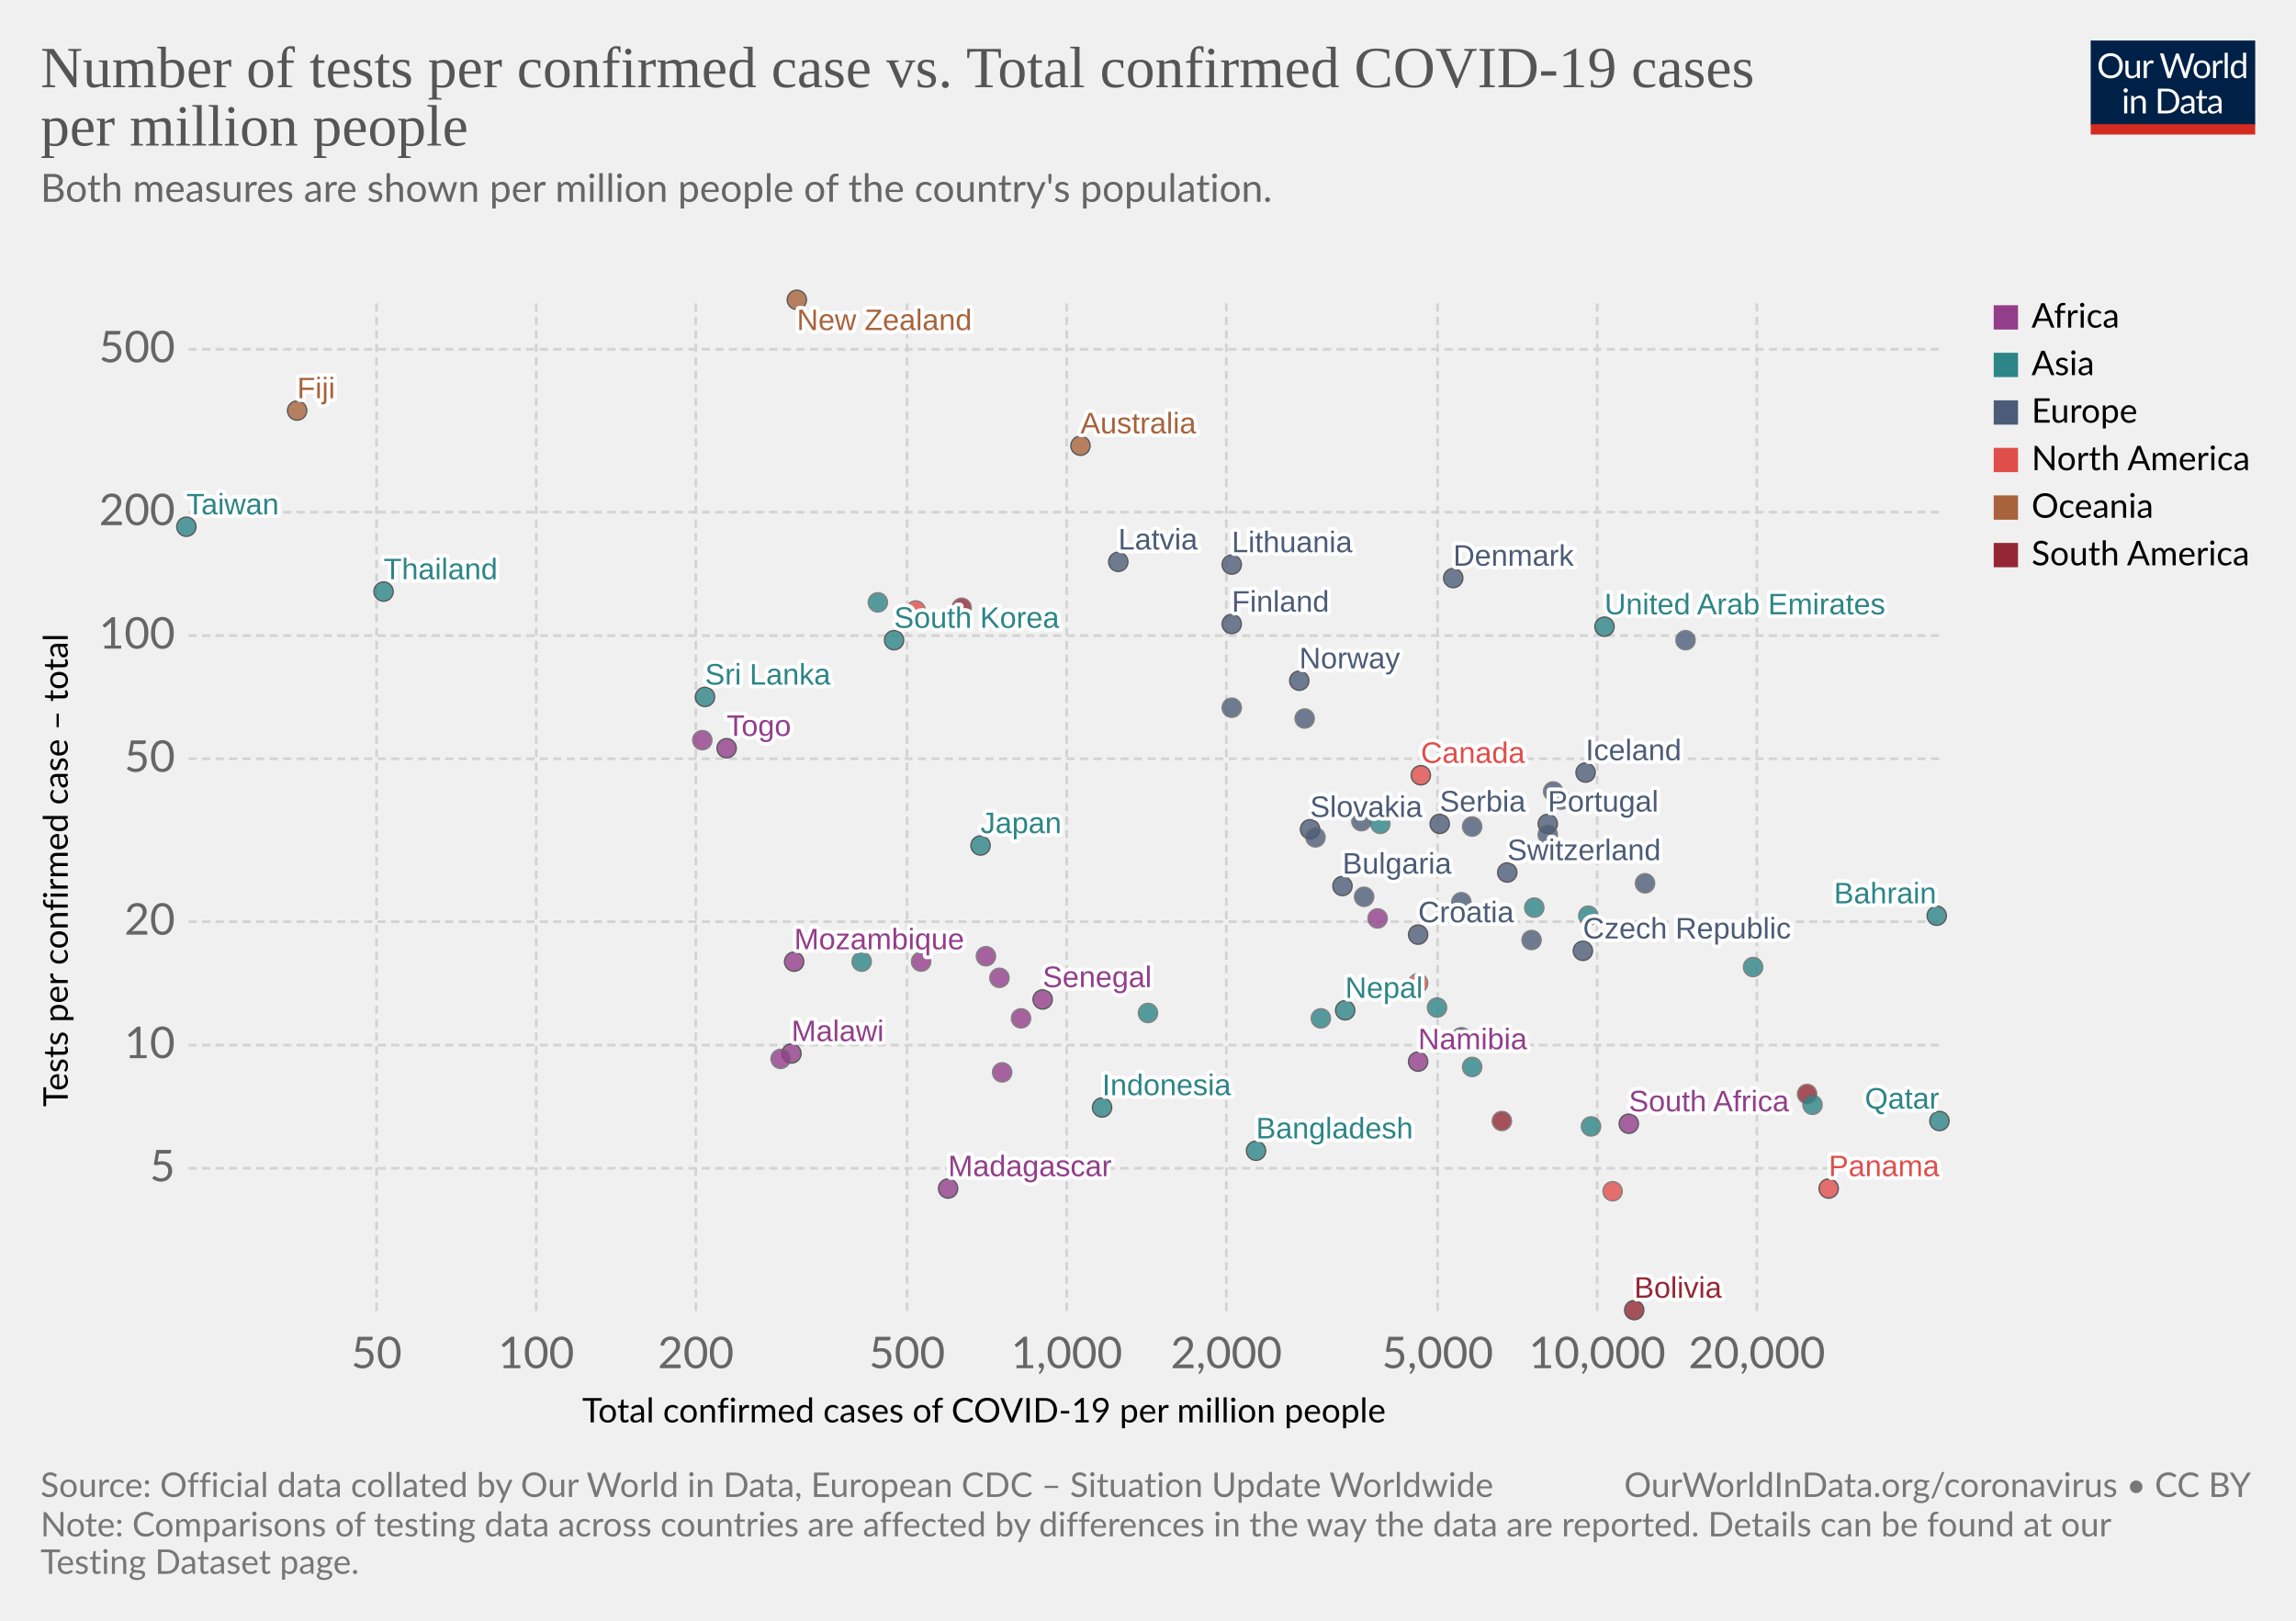
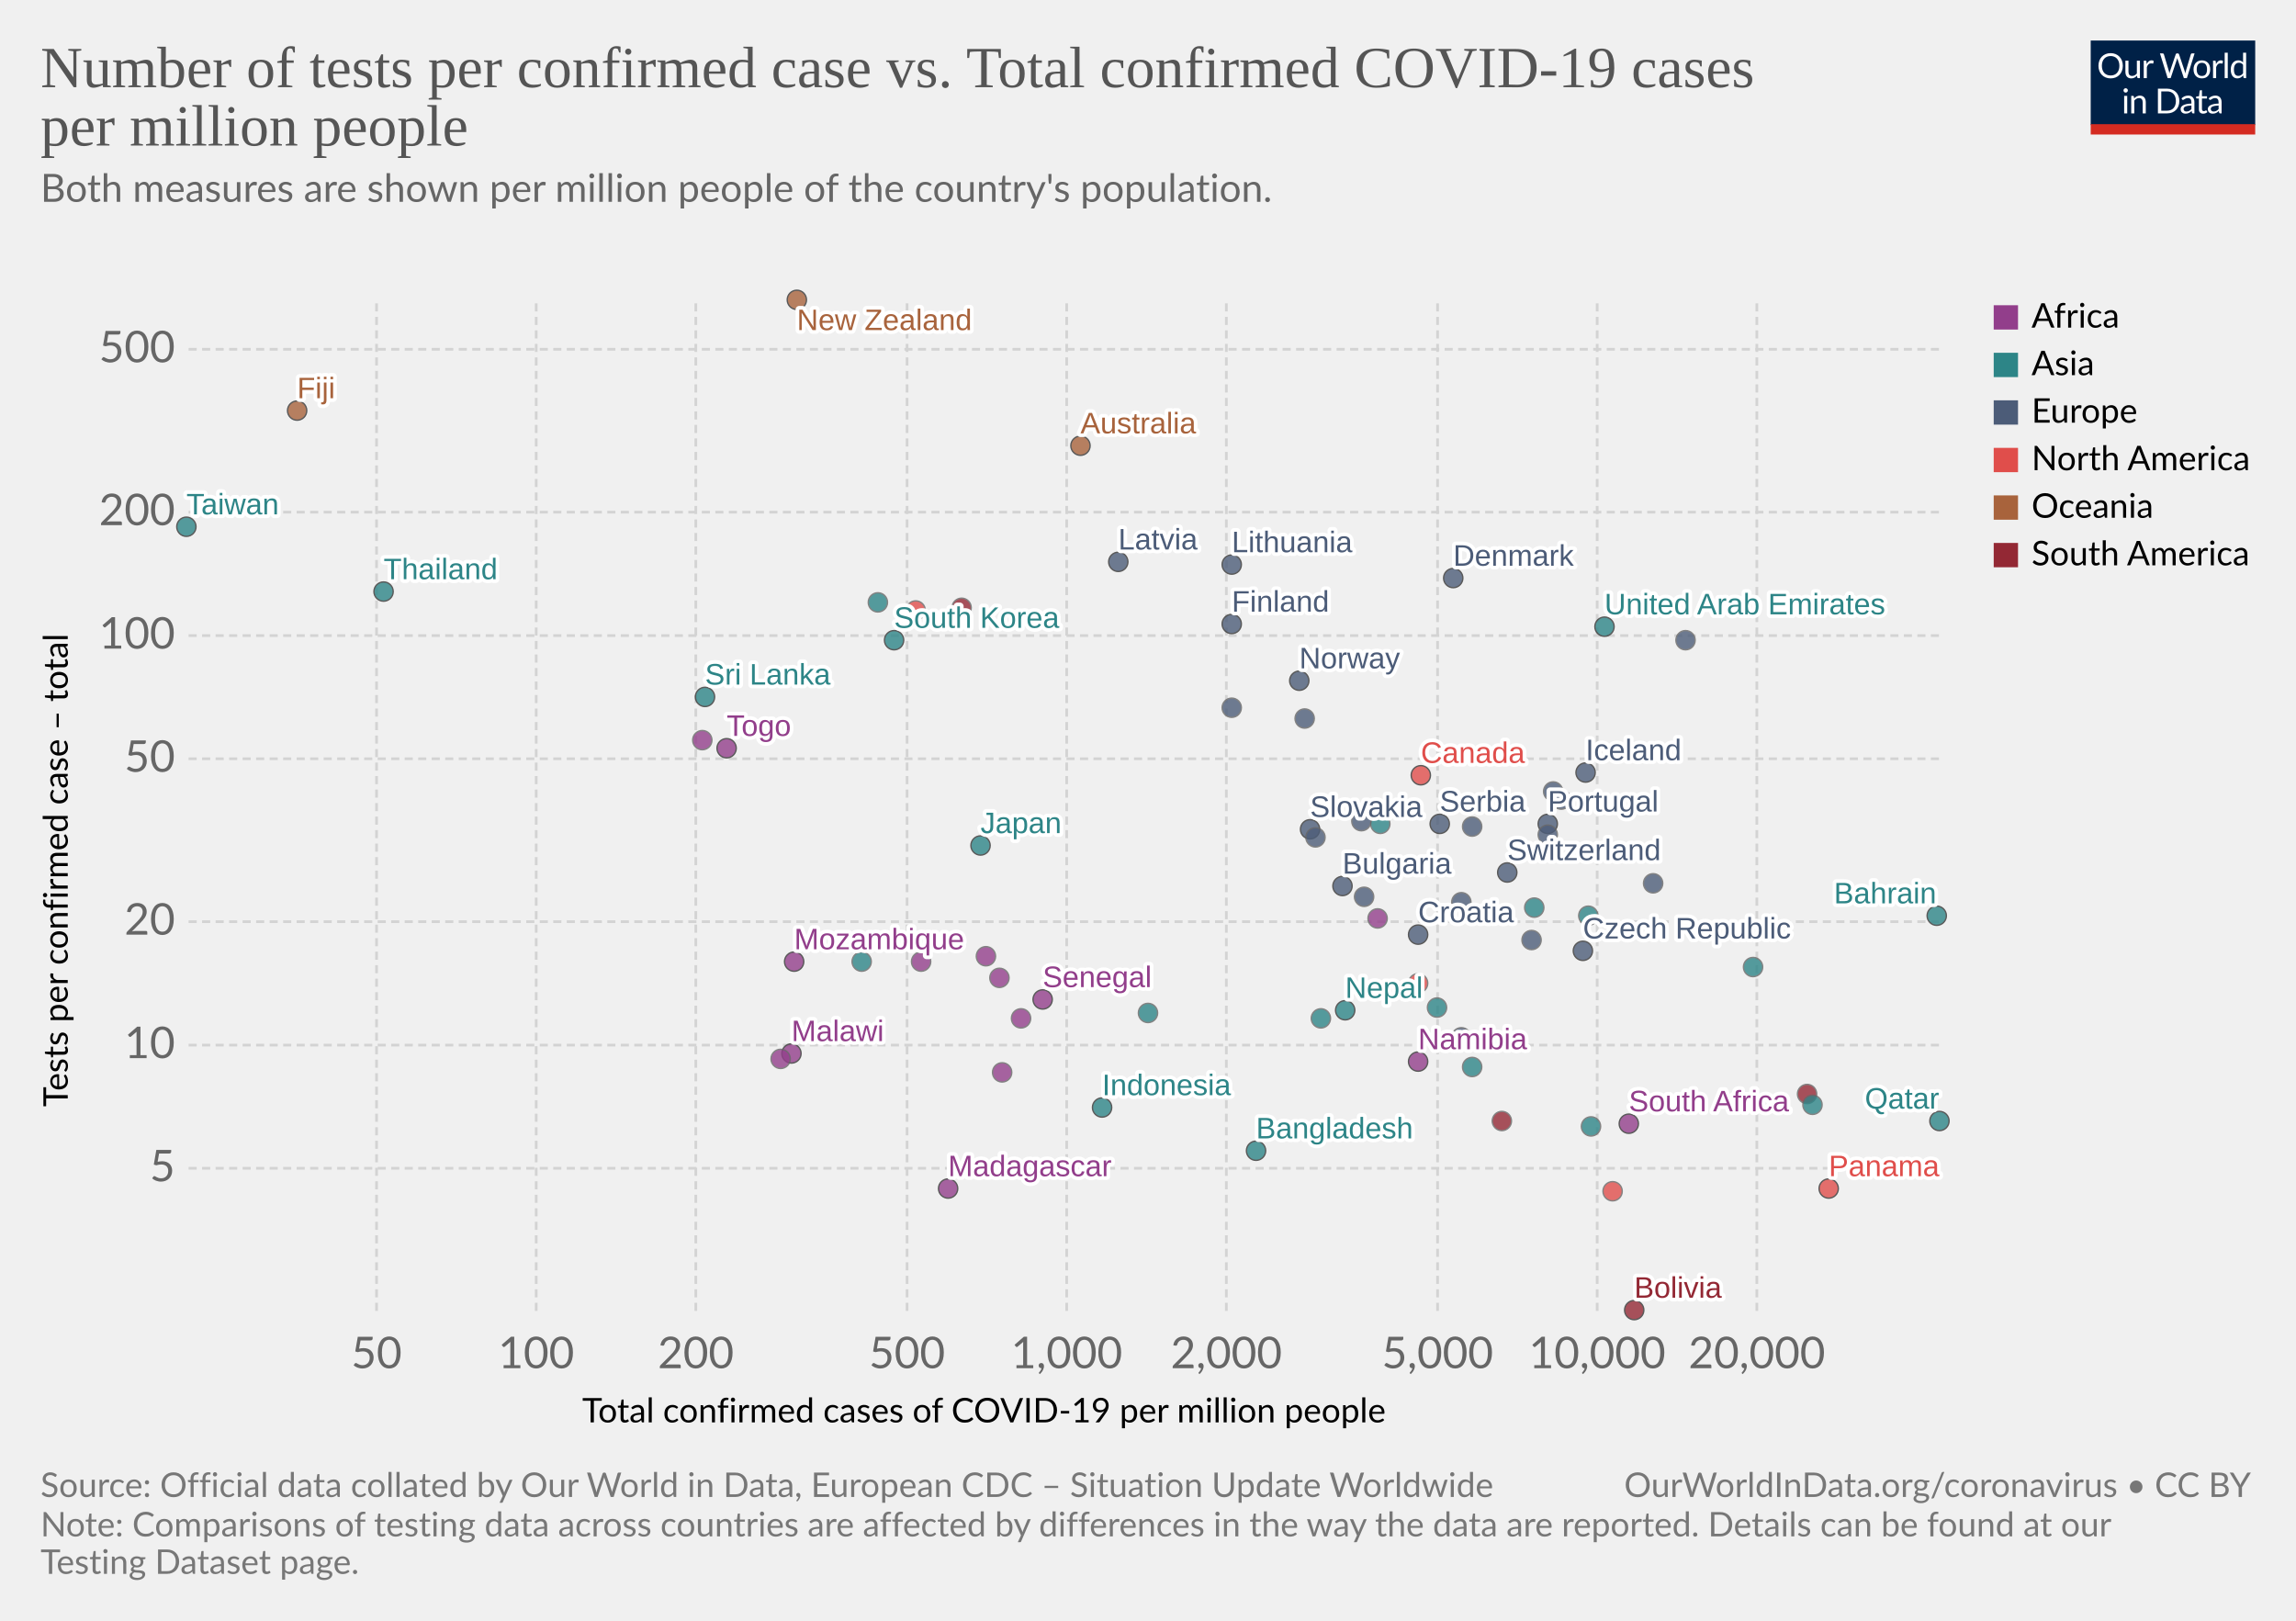
<svg xmlns="http://www.w3.org/2000/svg" version="1.1" style="background-color:#fff;-webkit-font-smoothing:antialiased" width="850" height="600" viewBox="0 0 850 600" font-family="Lato,'Helvetica Neue',Helvetica,Arial,sans-serif" font-size="18" text-rendering="optimizeLegibility">
  <g class="HeaderView">
    <g transform="matrix(.29 0 0 .29 774 15)">
      <svg width="210" height="120" viewBox="0 0 210 120" fill="none">
        <g clip-path="url(#clip0)">
          <path d="M0 0h210v107.89H0V0z" fill="#002147" />
          <path d="M40.98 32.25c0 2.36-.38 4.53-1.12 6.51a14.26 14.26 0 01-8.1 8.4c-1.9.78-4.02 1.17-6.34 1.17a16.6 16.6 0 01-6.33-1.17 14.31 14.31 0 01-8.08-8.4 18.29 18.29 0 01-1.12-6.51c0-2.36.38-4.53 1.12-6.5a14.32 14.32 0 018.07-8.44c1.92-.8 4.03-1.19 6.34-1.19 2.32 0 4.43.4 6.34 1.19 1.92.8 3.56 1.9 4.93 3.34a14.87 14.87 0 013.17 5.1 18.1 18.1 0 011.12 6.5zm-4.38 0c0-1.94-.26-3.68-.8-5.22a10.91 10.91 0 00-2.24-3.89 9.68 9.68 0 00-3.52-2.46 11.95 11.95 0 00-4.62-.86c-1.68 0-3.21.28-4.6.86a9.88 9.88 0 00-3.54 2.46 10.91 10.91 0 00-2.24 3.9c-.53 1.53-.8 3.27-.8 5.2 0 1.94.27 3.68.8 5.22a11.17 11.17 0 002.24 3.9 10.01 10.01 0 003.55 2.44c1.38.56 2.9.83 4.6.83 1.7 0 3.24-.27 4.61-.83a9.8 9.8 0 003.52-2.44 11.17 11.17 0 002.25-3.9c.53-1.54.8-3.28.8-5.21zm26.22-6.54V48H60.5c-.56 0-.9-.27-1.05-.81l-.31-2.4a12.45 12.45 0 01-3.26 2.6c-1.2.64-2.58.96-4.13.96-1.22 0-2.3-.2-3.24-.6a6.52 6.52 0 01-2.33-1.7 7.37 7.37 0 01-1.43-2.67c-.3-1.04-.46-2.2-.46-3.45V25.7h3.91v14.22c0 1.68.38 2.99 1.15 3.91.77.93 1.96 1.39 3.54 1.39 1.16 0 2.24-.27 3.23-.82a10.42 10.42 0 002.8-2.28V25.7h3.91zm8.61 4.47a9.94 9.94 0 012.6-3.56 5.64 5.64 0 013.76-1.3c.47 0 .92.05 1.34.15.44.1.83.27 1.17.49l-.3 2.92c-.09.37-.3.55-.66.55-.2 0-.5-.04-.9-.13a6.21 6.21 0 00-3.24.18c-.54.2-1.03.5-1.47.92-.42.4-.81.9-1.17 1.5-.33.58-.64 1.26-.92 2.02V48H67.7V25.71h2.25c.42 0 .72.08.88.25.16.16.27.44.33.83l.26 3.39zm61.16-13.7L122.75 48h-3.82l-7.99-24.05a21.95 21.95 0 01-.42-1.58 38.36 38.36 0 01-.44 1.58L102.05 48h-3.83L88.4 16.47h3.54c.38 0 .7.1.95.29.26.2.43.43.5.73l6.52 21.9c.1.4.2.83.28 1.28.1.46.2.94.29 1.46l.3-1.46c.12-.47.25-.9.38-1.27l7.41-21.91c.1-.25.26-.48.51-.69.27-.22.58-.33.95-.33h1.23c.38 0 .69.1.92.29.24.2.41.43.53.73l7.4 21.9a28.4 28.4 0 01.68 2.62 29.52 29.52 0 01.52-2.61l6.54-21.91c.07-.27.23-.5.48-.7.27-.21.58-.32.95-.32h3.32zm9.35 8.88c1.63 0 3.1.27 4.4.82a9.43 9.43 0 015.46 5.94c.5 1.4.74 2.98.74 4.73 0 1.76-.25 3.34-.74 4.75a9.43 9.43 0 01-5.46 5.92c-1.3.52-2.77.79-4.4.79-1.64 0-3.12-.27-4.44-.8a9.42 9.42 0 01-3.35-2.3c-.92-1-1.63-2.2-2.13-3.61-.49-1.41-.73-3-.73-4.75s.24-3.33.73-4.73c.5-1.43 1.2-2.64 2.13-3.63a9.4 9.4 0 013.35-2.31c1.32-.55 2.8-.82 4.44-.82zm0 19.89c2.2 0 3.84-.73 4.93-2.2 1.08-1.48 1.63-3.54 1.63-6.18 0-2.66-.55-4.72-1.63-6.2-1.09-1.49-2.73-2.23-4.93-2.23-1.12 0-2.09.2-2.93.57a5.7 5.7 0 00-2.06 1.65 7.5 7.5 0 00-1.24 2.67c-.26 1.04-.4 2.22-.4 3.54 0 2.64.55 4.7 1.64 6.18 1.1 1.47 2.76 2.2 4.99 2.2zm17.97-15.07a9.94 9.94 0 012.6-3.56 5.64 5.64 0 013.76-1.3c.47 0 .91.05 1.34.15.44.1.83.27 1.16.49l-.28 2.92c-.09.37-.31.55-.66.55-.2 0-.5-.04-.9-.13a6.2 6.2 0 00-3.24.18c-.54.2-1.03.5-1.47.92-.43.4-.82.9-1.17 1.5a13.1 13.1 0 00-.92 2.02V48h-3.94V25.71h2.24c.43 0 .72.08.88.25.17.16.28.44.33.83l.27 3.39zm15.04-14.59V48h-3.92V15.6h3.92zm19.55 15.43a6.22 6.22 0 00-2.38-2.05 6.7 6.7 0 00-2.86-.6c-2.07 0-3.66.75-4.77 2.23-1.12 1.48-1.68 3.6-1.68 6.33 0 1.46.13 2.7.38 3.74a7.29 7.29 0 001.1 2.56 4.35 4.35 0 001.78 1.45c.7.3 1.5.46 2.4.46 1.29 0 2.41-.3 3.36-.88a9.6 9.6 0 002.67-2.49V31.02zm3.91-15.43V48h-2.33c-.56 0-.9-.27-1.06-.81l-.35-2.71a12.13 12.13 0 01-3.25 2.77 8.28 8.28 0 01-4.23 1.06 7.31 7.31 0 01-6.14-2.9c-.73-.96-1.3-2.15-1.69-3.57a18.35 18.35 0 01.07-9.48 11.29 11.29 0 011.89-3.7 8.7 8.7 0 017.06-3.34 7.96 7.96 0 016.12 2.62V15.59h3.91zM46.61 70.71V93H42.7V70.71h3.91zm.84-7c0 .39-.08.75-.24 1.09a2.81 2.81 0 01-1.52 1.47 2.67 2.67 0 01-2.16 0 2.9 2.9 0 01-1.45-1.47 2.67 2.67 0 010-2.16c.15-.35.35-.65.6-.9.25-.27.53-.47.85-.62a2.67 2.67 0 012.16 0c.35.15.65.35.9.62.27.25.47.55.62.9.16.34.24.7.24 1.08zm7.97 10.24c.49-.54 1-1.04 1.54-1.48a9.85 9.85 0 013.66-1.84 8.96 8.96 0 015.43.35c.94.4 1.72.97 2.33 1.71a7.36 7.36 0 011.43 2.67c.32 1.04.49 2.19.49 3.45V93h-3.94V78.81c0-1.69-.4-3-1.17-3.92-.76-.93-1.93-1.4-3.5-1.4a6.6 6.6 0 00-3.25.83c-1 .56-1.92 1.31-2.77 2.27V93h-3.94V70.71h2.35c.56 0 .9.28 1.04.82l.3 2.42zm57.7 3.3c0 2.36-.37 4.5-1.11 6.44a14.3 14.3 0 01-3.17 4.98 14.1 14.1 0 01-4.93 3.2c-1.9.76-4.02 1.13-6.33 1.13H85.8V61.47h11.77c2.31 0 4.42.39 6.33 1.15a13.8 13.8 0 018.1 8.18 17.75 17.75 0 011.12 6.45zm-4.37 0c0-1.94-.26-3.67-.8-5.2a10.94 10.94 0 00-2.23-3.87 9.57 9.57 0 00-3.53-2.42 12.23 12.23 0 00-4.61-.83h-7.5v24.62h7.5c1.7 0 3.24-.28 4.61-.84a9.7 9.7 0 003.53-2.4 10.94 10.94 0 002.24-3.87c.53-1.53.8-3.26.8-5.2zm19.8 5.72c-1.8.06-3.34.2-4.62.44-1.26.22-2.3.51-3.1.88-.8.36-1.37.8-1.74 1.3-.35.5-.53 1.05-.53 1.67 0 .58.1 1.1.3 1.52a3 3 0 00.76 1.05c.34.27.73.46 1.17.6.45.11.94.17 1.45.17a7.28 7.28 0 003.5-.81 11.95 11.95 0 002.82-2.2v-4.62zm-12.65-9.11a12.73 12.73 0 013.98-2.66c1.43-.59 3-.88 4.73-.88 1.25 0 2.36.2 3.33.61a6.81 6.81 0 013.94 4.38c.33 1.04.5 2.19.5 3.43V93h-1.74a1.8 1.8 0 01-.88-.18c-.2-.13-.36-.38-.48-.74l-.44-2.12c-.59.55-1.16 1.03-1.72 1.46a9.48 9.48 0 01-3.74 1.7c-.69.15-1.46.23-2.3.23-.87 0-1.69-.12-2.45-.35a5.34 5.34 0 01-3.34-2.93 6.64 6.64 0 01-.49-2.64c0-.88.25-1.72.73-2.53a6.33 6.33 0 012.35-2.17c1.09-.63 2.5-1.15 4.25-1.54 1.75-.41 3.89-.65 6.42-.7v-1.75c0-1.73-.37-3.03-1.12-3.91-.75-.9-1.84-1.34-3.28-1.34-.97 0-1.78.12-2.44.37-.64.23-1.2.5-1.7.81l-1.23.82c-.33.23-.67.35-1 .35-.27 0-.5-.07-.69-.2a2.1 2.1 0 01-.48-.53l-.7-1.25zm27.67 19.5c-1.76 0-3.12-.5-4.07-1.48-.94-.98-1.41-2.4-1.41-4.25V74h-2.68a.9.9 0 01-.6-.2c-.16-.14-.24-.36-.24-.66v-1.56l3.65-.46.9-6.89a.9.9 0 01.29-.52.88.88 0 01.62-.22H142v7.67h6.44V74H142v13.38c0 .94.22 1.63.68 2.09.45.45 1.04.68 1.76.68a3.21 3.21 0 001.85-.53l.55-.35c.16-.12.3-.18.41-.18.2 0 .4.13.55.38l1.15 1.87a7.45 7.45 0 01-2.44 1.5c-.96.35-1.94.52-2.95.52zm19.68-10.4c-1.8.07-3.34.21-4.62.45-1.26.22-2.3.51-3.1.88-.8.36-1.37.8-1.74 1.3-.35.5-.53 1.05-.53 1.67 0 .58.1 1.1.3 1.52.18.42.44.77.76 1.05.34.27.73.46 1.17.6.45.11.94.17 1.45.17a7.3 7.3 0 003.5-.81 12.04 12.04 0 002.82-2.2v-4.62zm-12.65-9.1a12.72 12.72 0 013.99-2.66c1.42-.59 3-.88 4.72-.88 1.25 0 2.36.2 3.33.61a6.81 6.81 0 013.94 4.38c.33 1.04.5 2.19.5 3.43V93h-1.74a1.8 1.8 0 01-.88-.18c-.2-.13-.36-.38-.48-.74l-.44-2.12c-.59.55-1.16 1.03-1.72 1.46a9.48 9.48 0 01-3.74 1.7c-.69.15-1.46.23-2.3.23-.87 0-1.69-.12-2.45-.35a5.33 5.33 0 01-3.34-2.93 6.62 6.62 0 01-.49-2.64c0-.88.25-1.72.73-2.53a6.33 6.33 0 012.35-2.17c1.09-.63 2.5-1.15 4.25-1.54a31.2 31.2 0 016.42-.7v-1.75c0-1.73-.37-3.03-1.12-3.91-.75-.9-1.84-1.34-3.28-1.34-.97 0-1.78.12-2.44.37-.64.23-1.2.5-1.7.81-.46.3-.87.57-1.22.82-.34.23-.68.35-1.02.35-.26 0-.49-.07-.68-.2a1.88 1.88 0 01-.48-.53l-.7-1.25z" fill="#fff" />
          <path fill="#D42B21" d="M0 106.79h210V120H0z" />
        </g>
        <defs>
          <clipPath id="clip0">
            <path fill="#fff" d="M0 0h210v120H0z" />
          </clipPath>
        </defs>
      </svg>
    </g>
    <a href="https://ourworldindata.org/grapher/number-of-tests-per-confirmed-case-vs-total-confirmed-cases-of-covid-19-per-million-people?time=latest" target="_blank" rel="noopener" font-family="&quot;Playfair Display&quot;,Georgia,&quot;Times New Roman&quot;,serif">
      <text font-size="21.6" x="15" y="32.3" fill="#555">
        <tspan x="15" y="32.28">Number of tests per confirmed case vs. Total confirmed COVID-19 cases</tspan>
        <tspan x="15" y="53.88">per million people</tspan>
      </text>
    </a>
    <text font-size="14.4" x="15" y="74.7" fill="#666">
      <tspan x="15" y="74.72">Both measures are shown per million people of the country's population.</tspan>
      <tspan x="15" y="92" />
    </text>
  </g>
  <g class="ScatterPlot">
    <g class="DualAxisView">
      <g class="HorizontalAxis">
        <text font-size="12.6" x="215.5" y="526.6">
          <tspan x="215.53" y="526.58">Total confirmed cases of COVID-19 per million people</tspan>
        </text>
        <text x="139.4" y="506.5" fill="#666" text-anchor="middle" font-size="16.2">50</text>
        <text x="198.5" y="506.5" fill="#666" text-anchor="middle" font-size="16.2">100</text>
        <text x="257.6" y="506.5" fill="#666" text-anchor="middle" font-size="16.2">200</text>
        <text x="335.8" y="506.5" fill="#666" text-anchor="middle" font-size="16.2">500</text>
        <text x="394.9" y="506.5" fill="#666" text-anchor="middle" font-size="16.2">1,000</text>
        <text x="454" y="506.5" fill="#666" text-anchor="middle" font-size="16.2">2,000</text>
        <text x="532.2" y="506.5" fill="#666" text-anchor="middle" font-size="16.2">5,000</text>
        <text x="591.3" y="506.5" fill="#666" text-anchor="middle" font-size="16.2">10,000</text>
        <text x="650.4" y="506.5" fill="#666" text-anchor="middle" font-size="16.2">20,000</text>
      </g>
      <g class="VerticalAxis">
        <text font-size="12.6" x="-409.7" y="25.1" transform="rotate(-90)">
          <tspan x="-409.74" y="25.08">Tests per confirmed case – total</tspan>
        </text>
        <text x="64.82" y="432.5" fill="#666" dominant-baseline="middle" text-anchor="end" font-size="16.2">5</text>
        <text x="64.82" y="386.9" fill="#666" dominant-baseline="middle" text-anchor="end" font-size="16.2">10</text>
        <text x="64.82" y="341.2" fill="#666" dominant-baseline="middle" text-anchor="end" font-size="16.2">20</text>
        <text x="64.82" y="280.9" fill="#666" dominant-baseline="middle" text-anchor="end" font-size="16.2">50</text>
        <text x="64.82" y="235.3" fill="#666" dominant-baseline="middle" text-anchor="end" font-size="16.2">100</text>
        <text x="64.82" y="189.6" fill="#666" dominant-baseline="middle" text-anchor="end" font-size="16.2">200</text>
        <text x="64.82" y="129.3" fill="#666" dominant-baseline="middle" text-anchor="end" font-size="16.2">500</text>
      </g>
      <g class="AxisGridLines horizontalLines" stroke="#d3d3d3" stroke-dasharray="3,2">
        <path d="M69.82 432.5h648.27M69.82 386.9h648.27M69.82 341.2h648.27M69.82 280.9h648.27M69.82 235.3h648.27M69.82 189.6h648.27M69.82 129.3h648.27" />
      </g>
      <g class="AxisGridLines verticalLines" stroke="#d3d3d3" stroke-dasharray="3,2">
        <path d="M139.4 485.3V111.2M198.5 485.3V111.2M257.6 485.3V111.2M335.8 485.3V111.2M394.9 485.3V111.2M454 485.3V111.2M532.2 485.3V111.2M591.3 485.3V111.2M650.4 485.3V111.2" />
      </g>
    </g>
    <g class="PointsWithLabels clickable" clip-path="url(#a)" font-family="Arial, sans-serif">
      <path fill="rgba(255,255,255,0)" d="M69.82 111.2H718.1v374.1H69.82z" />
      <defs>
        <clipPath id="a">
          <path d="M59.82 101.2H728.1v394.1H59.82z" />
        </clipPath>
      </defs>
      <g class="key-South-Korea_0">
        <circle cx="331" cy="237" r="3.57" fill="#2D8587" opacity=".8" stroke="#333" stroke-width=".5" />
      </g>
      <g class="key-Taiwan_0">
        <circle cx="69" cy="195" r="3.57" fill="#2D8587" opacity=".8" stroke="#333" stroke-width=".5" />
      </g>
      <g class="key-Nepal_0">
        <circle cx="498" cy="374" r="3.57" fill="#2D8587" opacity=".8" stroke="#333" stroke-width=".5" />
      </g>
      <g class="key-United-Arab-Emirates_0">
        <circle cx="594" cy="232" r="3.57" fill="#2D8587" opacity=".8" stroke="#333" stroke-width=".5" />
      </g>
      <g class="key-Finland_0">
        <circle cx="456" cy="231" r="3.57" fill="#4C5C78" opacity=".8" stroke="#333" stroke-width=".5" />
      </g>
      <g class="key-Malaysia_0">
        <circle cx="325" cy="223" r="3.57" fill="#2D8587" opacity=".8" stroke="#666" stroke-width=".5" />
      </g>
      <g class="key-Sri-Lanka_0">
        <circle cx="261" cy="258" r="3.57" fill="#2D8587" opacity=".8" stroke="#333" stroke-width=".5" />
      </g>
      <g class="key-Japan_0">
        <circle cx="363" cy="313" r="3.57" fill="#2D8587" opacity=".8" stroke="#333" stroke-width=".5" />
      </g>
      <g class="key-Switzerland_0">
        <circle cx="558" cy="323" r="3.57" fill="#4C5C78" opacity=".8" stroke="#333" stroke-width=".5" />
      </g>
      <g class="key-Austria_0">
        <circle cx="545" cy="306" r="3.57" fill="#4C5C78" opacity=".8" stroke="#666" stroke-width=".5" />
      </g>
      <g class="key-Norway_0">
        <circle cx="481" cy="252" r="3.57" fill="#4C5C78" opacity=".8" stroke="#333" stroke-width=".5" />
      </g>
      <g class="key-Denmark_0">
        <circle cx="538" cy="214" r="3.57" fill="#4C5C78" opacity=".8" stroke="#333" stroke-width=".5" />
      </g>
      <g class="key-Estonia_0">
        <circle cx="483" cy="266" r="3.57" fill="#4C5C78" opacity=".8" stroke="#666" stroke-width=".5" />
      </g>
      <g class="key-Lithuania_0">
        <circle cx="456" cy="209" r="3.57" fill="#4C5C78" opacity=".8" stroke="#333" stroke-width=".5" />
      </g>
      <g class="key-Iceland_0">
        <circle cx="587" cy="286" r="3.57" fill="#4C5C78" opacity=".8" stroke="#333" stroke-width=".5" />
      </g>
      <g class="key-Belgium_0">
-         <circle cx="609" cy="327" r="3.57" fill="#4C5C78" opacity=".8" stroke="#666" stroke-width=".5" />
+         <circle cx="612" cy="327" r="3.57" fill="#4C5C78" opacity=".8" stroke="#666" stroke-width=".5" />
      </g>
      <g class="key-Czech-Republic_0">
        <circle cx="586" cy="352" r="3.57" fill="#4C5C78" opacity=".8" stroke="#333" stroke-width=".5" />
      </g>
      <g class="key-Luxembourg_0">
        <circle cx="624" cy="237" r="3.57" fill="#4C5C78" opacity=".8" stroke="#666" stroke-width=".5" />
      </g>
      <g class="key-Morocco_0">
        <circle cx="510" cy="340" r="3.57" fill="#923E8B" opacity=".8" stroke="#666" stroke-width=".5" />
      </g>
      <g class="key-Latvia_0">
        <circle cx="414" cy="208" r="3.57" fill="#4C5C78" opacity=".8" stroke="#333" stroke-width=".5" />
      </g>
      <g class="key-Senegal_0">
        <circle cx="386" cy="370" r="3.57" fill="#923E8B" opacity=".8" stroke="#333" stroke-width=".5" />
      </g>
      <g class="key-Saudi-Arabia_0">
        <circle cx="588" cy="339" r="3.57" fill="#2D8587" opacity=".8" stroke="#666" stroke-width=".5" />
      </g>
      <g class="key-Portugal_0">
        <circle cx="573" cy="305" r="3.57" fill="#4C5C78" opacity=".8" stroke="#333" stroke-width=".5" />
      </g>
      <g class="key-Croatia_0">
        <circle cx="525" cy="346" r="3.57" fill="#4C5C78" opacity=".8" stroke="#333" stroke-width=".5" />
      </g>
      <g class="key-Thailand_0">
        <circle cx="142" cy="219" r="3.57" fill="#2D8587" opacity=".8" stroke="#333" stroke-width=".5" />
      </g>
      <g class="key-Greece_0">
        <circle cx="456" cy="262" r="3.57" fill="#4C5C78" opacity=".8" stroke="#666" stroke-width=".5" />
      </g>
      <g class="key-Russia_0">
        <circle cx="578" cy="296" r="3.57" fill="#4C5C78" opacity=".8" stroke="#666" stroke-width=".5" />
      </g>
      <g class="key-Bahrain_0">
        <circle cx="717" cy="339" r="3.57" fill="#2D8587" opacity=".8" stroke="#333" stroke-width=".5" />
      </g>
      <g class="key-South-Africa_0">
        <circle cx="603" cy="416" r="3.57" fill="#923E8B" opacity=".8" stroke="#333" stroke-width=".5" />
      </g>
      <g class="key-Hungary_0">
        <circle cx="505" cy="332" r="3.57" fill="#4C5C78" opacity=".8" stroke="#666" stroke-width=".5" />
      </g>
      <g class="key-Togo_0">
        <circle cx="269" cy="277" r="3.57" fill="#923E8B" opacity=".8" stroke="#333" stroke-width=".5" />
      </g>
      <g class="key-Serbia_0">
        <circle cx="533" cy="305" r="3.57" fill="#4C5C78" opacity=".8" stroke="#333" stroke-width=".5" />
      </g>
      <g class="key-Bangladesh_0">
        <circle cx="465" cy="426" r="3.57" fill="#2D8587" opacity=".8" stroke="#333" stroke-width=".5" />
      </g>
      <g class="key-New-Zealand_0">
        <circle cx="295" cy="111" r="3.57" fill="#A8633C" opacity=".8" stroke="#333" stroke-width=".5" />
      </g>
      <g class="key-Panama_0">
        <circle cx="677" cy="440" r="3.57" fill="#E04E4B" opacity=".8" stroke="#333" stroke-width=".5" />
      </g>
      <g class="key-Paraguay_0">
        <circle cx="556" cy="415" r="3.57" fill="#932834" opacity=".8" stroke="#666" stroke-width=".5" />
      </g>
      <g class="key-Pakistan_0">
        <circle cx="425" cy="375" r="3.57" fill="#2D8587" opacity=".8" stroke="#666" stroke-width=".5" />
      </g>
      <g class="key-Qatar_0">
        <circle cx="718" cy="415" r="3.57" fill="#2D8587" opacity=".8" stroke="#333" stroke-width=".5" />
      </g>
      <g class="key-Slovenia_0">
        <circle cx="504" cy="304" r="3.57" fill="#4C5C78" opacity=".8" stroke="#666" stroke-width=".5" />
      </g>
      <g class="key-Romania_0">
        <circle cx="567" cy="348" r="3.57" fill="#4C5C78" opacity=".8" stroke="#666" stroke-width=".5" />
      </g>
      <g class="key-India_0">
        <circle cx="532" cy="373" r="3.57" fill="#2D8587" opacity=".8" stroke="#666" stroke-width=".5" />
      </g>
      <g class="key-Bolivia_0">
        <circle cx="605" cy="485" r="3.57" fill="#932834" opacity=".8" stroke="#333" stroke-width=".5" />
      </g>
      <g class="key-Slovakia_0">
        <circle cx="485" cy="307" r="3.57" fill="#4C5C78" opacity=".8" stroke="#333" stroke-width=".5" />
      </g>
      <g class="key-Ethiopia_0">
        <circle cx="365" cy="354" r="3.57" fill="#923E8B" opacity=".8" stroke="#666" stroke-width=".5" />
      </g>
      <g class="key-Kazakhstan_0">
        <circle cx="568" cy="336" r="3.57" fill="#2D8587" opacity=".8" stroke="#666" stroke-width=".5" />
      </g>
      <g class="key-Maldives_0">
        <circle cx="649" cy="358" r="3.57" fill="#2D8587" opacity=".8" stroke="#666" stroke-width=".5" />
      </g>
      <g class="key-Indonesia_0">
        <circle cx="408" cy="410" r="3.57" fill="#2D8587" opacity=".8" stroke="#333" stroke-width=".5" />
      </g>
      <g class="key-Kenya_0">
        <circle cx="370" cy="362" r="3.57" fill="#923E8B" opacity=".8" stroke="#666" stroke-width=".5" />
      </g>
      <g class="key-Dominican-Republic_0">
        <circle cx="597" cy="441" r="3.57" fill="#E04E4B" opacity=".8" stroke="#666" stroke-width=".5" />
      </g>
      <g class="key-Ireland_0">
        <circle cx="573" cy="309" r="3.57" fill="#4C5C78" opacity=".8" stroke="#666" stroke-width=".5" />
      </g>
      <g class="key-Canada_0">
        <circle cx="526" cy="287" r="3.57" fill="#E04E4B" opacity=".8" stroke="#333" stroke-width=".5" />
      </g>
      <g class="key-Zambia_0">
        <circle cx="378" cy="377" r="3.57" fill="#923E8B" opacity=".8" stroke="#666" stroke-width=".5" />
      </g>
      <g class="key-Fiji_0">
        <circle cx="110" cy="152" r="3.57" fill="#A8633C" opacity=".8" stroke="#333" stroke-width=".5" />
      </g>
      <g class="key-Australia_0">
        <circle cx="400" cy="165" r="3.57" fill="#A8633C" opacity=".8" stroke="#333" stroke-width=".5" />
      </g>
      <g class="key-Cuba_0">
        <circle cx="339" cy="226" r="3.57" fill="#E04E4B" opacity=".8" stroke="#666" stroke-width=".5" />
      </g>
      <g class="key-Chile_0">
        <circle cx="669" cy="405" r="3.57" fill="#932834" opacity=".8" stroke="#666" stroke-width=".5" />
      </g>
      <g class="key-Turkey_0">
        <circle cx="511" cy="305" r="3.57" fill="#2D8587" opacity=".8" stroke="#666" stroke-width=".5" />
      </g>
      <g class="key-Uruguay_0">
        <circle cx="356" cy="225" r="3.57" fill="#932834" opacity=".8" stroke="#666" stroke-width=".5" />
      </g>
      <g class="key-Mozambique_0">
        <circle cx="294" cy="356" r="3.57" fill="#923E8B" opacity=".8" stroke="#333" stroke-width=".5" />
      </g>
      <g class="key-Namibia_0">
        <circle cx="525" cy="393" r="3.57" fill="#923E8B" opacity=".8" stroke="#333" stroke-width=".5" />
      </g>
      <g class="key-United-Kingdom_0">
        <circle cx="575" cy="293" r="3.57" fill="#4C5C78" opacity=".8" stroke="#666" stroke-width=".5" />
      </g>
      <g class="key-Uganda_0">
        <circle cx="260" cy="274" r="3.57" fill="#923E8B" opacity=".8" stroke="#666" stroke-width=".5" />
      </g>
      <g class="key-Malawi_0">
        <circle cx="293" cy="390" r="3.57" fill="#923E8B" opacity=".8" stroke="#333" stroke-width=".5" />
      </g>
      <g class="key-Philippines_0">
        <circle cx="489" cy="377" r="3.57" fill="#2D8587" opacity=".8" stroke="#666" stroke-width=".5" />
      </g>
      <g class="key-Myanmar_0">
        <circle cx="319" cy="356" r="3.57" fill="#2D8587" opacity=".8" stroke="#666" stroke-width=".5" />
      </g>
      <g class="key-Iran_0">
        <circle cx="545" cy="395" r="3.57" fill="#2D8587" opacity=".8" stroke="#666" stroke-width=".5" />
      </g>
      <g class="key-Iraq_0">
        <circle cx="589" cy="417" r="3.57" fill="#2D8587" opacity=".8" stroke="#666" stroke-width=".5" />
      </g>
      <g class="key-Nigeria_0">
        <circle cx="289" cy="392" r="3.57" fill="#923E8B" opacity=".8" stroke="#666" stroke-width=".5" />
      </g>
      <g class="key-Ukraine_0">
        <circle cx="541" cy="384" r="3.57" fill="#4C5C78" opacity=".8" stroke="#666" stroke-width=".5" />
      </g>
      <g class="key-El-Salvador_0">
        <circle cx="525" cy="364" r="3.57" fill="#E04E4B" opacity=".8" stroke="#666" stroke-width=".5" />
      </g>
      <g class="key-Bulgaria_0">
        <circle cx="497" cy="328" r="3.57" fill="#4C5C78" opacity=".8" stroke="#333" stroke-width=".5" />
      </g>
      <g class="key-Cote-d__0027Ivoire_0">
        <circle cx="371" cy="397" r="3.57" fill="#923E8B" opacity=".8" stroke="#666" stroke-width=".5" />
      </g>
      <g class="key-Italy_0">
        <circle cx="541" cy="334" r="3.57" fill="#4C5C78" opacity=".8" stroke="#666" stroke-width=".5" />
      </g>
      <g class="key-Madagascar_0">
        <circle cx="351" cy="440" r="3.57" fill="#923E8B" opacity=".8" stroke="#333" stroke-width=".5" />
      </g>
      <g class="key-Poland_0">
        <circle cx="487" cy="310" r="3.57" fill="#4C5C78" opacity=".8" stroke="#666" stroke-width=".5" />
      </g>
      <g class="key-Zimbabwe_0">
        <circle cx="341" cy="356" r="3.57" fill="#923E8B" opacity=".8" stroke="#666" stroke-width=".5" />
      </g>
      <g class="key-Kuwait_0">
        <circle cx="671" cy="409" r="3.57" fill="#2D8587" opacity=".8" stroke="#666" stroke-width=".5" />
      </g>
      <g class="backgroundLabels" fill="#333" font-size="11" font-weight="400">
        <text x="331" y="232.43" fill="#fff" stroke="#fff" stroke-linecap="round" stroke-linejoin="round" stroke-width=".25em">South Korea</text>
        <text x="331" y="232.43" fill="#2D8587">South Korea</text>
        <text x="69" y="190.43" fill="#fff" stroke="#fff" stroke-linecap="round" stroke-linejoin="round" stroke-width=".25em">Taiwan</text>
        <text x="69" y="190.43" fill="#2D8587">Taiwan</text>
        <text x="498" y="369.43" fill="#fff" stroke="#fff" stroke-linecap="round" stroke-linejoin="round" stroke-width=".25em">Nepal</text>
        <text x="498" y="369.43" fill="#2D8587">Nepal</text>
        <text x="594" y="227.43" fill="#fff" stroke="#fff" stroke-linecap="round" stroke-linejoin="round" stroke-width=".25em">United Arab Emirates</text>
        <text x="594" y="227.43" fill="#2D8587">United Arab Emirates</text>
        <text x="456" y="226.43" fill="#fff" stroke="#fff" stroke-linecap="round" stroke-linejoin="round" stroke-width=".25em">Finland</text>
        <text x="456" y="226.43" fill="#4C5C78">Finland</text>
        <text x="261" y="253.43" fill="#fff" stroke="#fff" stroke-linecap="round" stroke-linejoin="round" stroke-width=".25em">Sri Lanka</text>
        <text x="261" y="253.43" fill="#2D8587">Sri Lanka</text>
        <text x="363" y="308.43" fill="#fff" stroke="#fff" stroke-linecap="round" stroke-linejoin="round" stroke-width=".25em">Japan</text>
        <text x="363" y="308.43" fill="#2D8587">Japan</text>
        <text x="558" y="318.43" fill="#fff" stroke="#fff" stroke-linecap="round" stroke-linejoin="round" stroke-width=".25em">Switzerland</text>
        <text x="558" y="318.43" fill="#4C5C78">Switzerland</text>
        <text x="481" y="247.43" fill="#fff" stroke="#fff" stroke-linecap="round" stroke-linejoin="round" stroke-width=".25em">Norway</text>
        <text x="481" y="247.43" fill="#4C5C78">Norway</text>
        <text x="538" y="209.43" fill="#fff" stroke="#fff" stroke-linecap="round" stroke-linejoin="round" stroke-width=".25em">Denmark</text>
        <text x="538" y="209.43" fill="#4C5C78">Denmark</text>
        <text x="456" y="204.43" fill="#fff" stroke="#fff" stroke-linecap="round" stroke-linejoin="round" stroke-width=".25em">Lithuania</text>
        <text x="456" y="204.43" fill="#4C5C78">Lithuania</text>
        <text x="587" y="281.43" fill="#fff" stroke="#fff" stroke-linecap="round" stroke-linejoin="round" stroke-width=".25em">Iceland</text>
        <text x="587" y="281.43" fill="#4C5C78">Iceland</text>
        <text x="586" y="347.43" fill="#fff" stroke="#fff" stroke-linecap="round" stroke-linejoin="round" stroke-width=".25em">Czech Republic</text>
        <text x="586" y="347.43" fill="#4C5C78">Czech Republic</text>
        <text x="414" y="203.43" fill="#fff" stroke="#fff" stroke-linecap="round" stroke-linejoin="round" stroke-width=".25em">Latvia</text>
        <text x="414" y="203.43" fill="#4C5C78">Latvia</text>
        <text x="386" y="365.43" fill="#fff" stroke="#fff" stroke-linecap="round" stroke-linejoin="round" stroke-width=".25em">Senegal</text>
        <text x="386" y="365.43" fill="#923E8B">Senegal</text>
        <text x="573" y="300.43" fill="#fff" stroke="#fff" stroke-linecap="round" stroke-linejoin="round" stroke-width=".25em">Portugal</text>
        <text x="573" y="300.43" fill="#4C5C78">Portugal</text>
        <text x="525" y="341.43" fill="#fff" stroke="#fff" stroke-linecap="round" stroke-linejoin="round" stroke-width=".25em">Croatia</text>
        <text x="525" y="341.43" fill="#4C5C78">Croatia</text>
        <text x="142" y="214.43" fill="#fff" stroke="#fff" stroke-linecap="round" stroke-linejoin="round" stroke-width=".25em">Thailand</text>
        <text x="142" y="214.43" fill="#2D8587">Thailand</text>
        <text x="678.94" y="334.43" fill="#fff" stroke="#fff" stroke-linecap="round" stroke-linejoin="round" stroke-width=".25em">Bahrain</text>
        <text x="678.94" y="334.43" fill="#2D8587">Bahrain</text>
        <text x="603" y="411.43" fill="#fff" stroke="#fff" stroke-linecap="round" stroke-linejoin="round" stroke-width=".25em">South Africa</text>
        <text x="603" y="411.43" fill="#923E8B">South Africa</text>
        <text x="269" y="272.43" fill="#fff" stroke="#fff" stroke-linecap="round" stroke-linejoin="round" stroke-width=".25em">Togo</text>
        <text x="269" y="272.43" fill="#923E8B">Togo</text>
        <text x="533" y="300.43" fill="#fff" stroke="#fff" stroke-linecap="round" stroke-linejoin="round" stroke-width=".25em">Serbia</text>
        <text x="533" y="300.43" fill="#4C5C78">Serbia</text>
        <text x="465" y="421.43" fill="#fff" stroke="#fff" stroke-linecap="round" stroke-linejoin="round" stroke-width=".25em">Bangladesh</text>
        <text x="465" y="421.43" fill="#2D8587">Bangladesh</text>
        <text x="295" y="122.2" fill="#fff" stroke="#fff" stroke-linecap="round" stroke-linejoin="round" stroke-width=".25em">New Zealand</text>
        <text x="295" y="122.2" fill="#A8633C">New Zealand</text>
        <text x="677" y="435.43" fill="#fff" stroke="#fff" stroke-linecap="round" stroke-linejoin="round" stroke-width=".25em">Panama</text>
        <text x="677" y="435.43" fill="#E04E4B">Panama</text>
        <text x="690.39" y="410.43" fill="#fff" stroke="#fff" stroke-linecap="round" stroke-linejoin="round" stroke-width=".25em">Qatar</text>
        <text x="690.39" y="410.43" fill="#2D8587">Qatar</text>
        <text x="605" y="480.43" fill="#fff" stroke="#fff" stroke-linecap="round" stroke-linejoin="round" stroke-width=".25em">Bolivia</text>
        <text x="605" y="480.43" fill="#932834">Bolivia</text>
        <text x="485" y="302.43" fill="#fff" stroke="#fff" stroke-linecap="round" stroke-linejoin="round" stroke-width=".25em">Slovakia</text>
        <text x="485" y="302.43" fill="#4C5C78">Slovakia</text>
        <text x="408" y="405.43" fill="#fff" stroke="#fff" stroke-linecap="round" stroke-linejoin="round" stroke-width=".25em">Indonesia</text>
        <text x="408" y="405.43" fill="#2D8587">Indonesia</text>
        <text x="526" y="282.43" fill="#fff" stroke="#fff" stroke-linecap="round" stroke-linejoin="round" stroke-width=".25em">Canada</text>
        <text x="526" y="282.43" fill="#E04E4B">Canada</text>
        <text x="110" y="147.43" fill="#fff" stroke="#fff" stroke-linecap="round" stroke-linejoin="round" stroke-width=".25em">Fiji</text>
        <text x="110" y="147.43" fill="#A8633C">Fiji</text>
        <text x="400" y="160.43" fill="#fff" stroke="#fff" stroke-linecap="round" stroke-linejoin="round" stroke-width=".25em">Australia</text>
        <text x="400" y="160.43" fill="#A8633C">Australia</text>
        <text x="294" y="351.43" fill="#fff" stroke="#fff" stroke-linecap="round" stroke-linejoin="round" stroke-width=".25em">Mozambique</text>
        <text x="294" y="351.43" fill="#923E8B">Mozambique</text>
        <text x="525" y="388.43" fill="#fff" stroke="#fff" stroke-linecap="round" stroke-linejoin="round" stroke-width=".25em">Namibia</text>
        <text x="525" y="388.43" fill="#923E8B">Namibia</text>
        <text x="293" y="385.43" fill="#fff" stroke="#fff" stroke-linecap="round" stroke-linejoin="round" stroke-width=".25em">Malawi</text>
        <text x="293" y="385.43" fill="#923E8B">Malawi</text>
        <text x="497" y="323.43" fill="#fff" stroke="#fff" stroke-linecap="round" stroke-linejoin="round" stroke-width=".25em">Bulgaria</text>
        <text x="497" y="323.43" fill="#4C5C78">Bulgaria</text>
        <text x="351" y="435.43" fill="#fff" stroke="#fff" stroke-linecap="round" stroke-linejoin="round" stroke-width=".25em">Madagascar</text>
        <text x="351" y="435.43" fill="#923E8B">Madagascar</text>
      </g>
    </g>
    <g class="ScatterColorLegend clickable" cursor="pointer">
      <g class="legendMark">
        <path fill="#923E8B" d="M738.09 113h9v9h-9z" />
        <text font-size="12.6" x="752.1" y="121.3">
          <tspan x="752.09" y="121.28">Africa</tspan>
        </text>
      </g>
      <g class="legendMark">
        <path fill="#2D8587" d="M738.09 130.6h9v9h-9z" />
        <text font-size="12.6" x="752.1" y="138.9">
          <tspan x="752.09" y="138.88">Asia</tspan>
        </text>
      </g>
      <g class="legendMark">
        <path fill="#4C5C78" d="M738.09 148.2h9v9h-9z" />
        <text font-size="12.6" x="752.1" y="156.5">
          <tspan x="752.09" y="156.48">Europe</tspan>
        </text>
      </g>
      <g class="legendMark">
        <path fill="#E04E4B" d="M738.09 165.8h9v9h-9z" />
        <text font-size="12.6" x="752.1" y="174.1">
          <tspan x="752.09" y="174.08">North America</tspan>
        </text>
      </g>
      <g class="legendMark">
        <path fill="#A8633C" d="M738.09 183.4h9v9h-9z" />
        <text font-size="12.6" x="752.1" y="191.7">
          <tspan x="752.09" y="191.68">Oceania</tspan>
        </text>
      </g>
      <g class="legendMark">
        <path fill="#932834" d="M738.09 201h9v9h-9z" />
        <text font-size="12.6" x="752.1" y="209.3">
          <tspan x="752.09" y="209.28">South America</tspan>
        </text>
      </g>
    </g>
  </g>
  <g class="SourcesFooter" fill="#777">
    <g class="clickable" fill="#777">
      <text font-size="12.6" x="15" y="554.2">
        <tspan x="15" y="554.18">Source: Official data collated by Our World in Data, European CDC – Situation Update Worldwide</tspan>
      </text>
    </g>
    <text font-size="12.6" x="15" y="568.8">
      <tspan x="15" y="568.78">Note: Comparisons of testing data across countries are affected by differences in the way the data are reported. Details can be found at our</tspan>
      <tspan x="15" y="582.64">Testing Dataset page.</tspan>
    </text>
    <text font-size="12.6" x="601.3" y="554.2">
      <tspan x="601.27" y="554.18">
        <a target="_blank" href="https://ourworldindata.org/coronavirus" fill="#777">OurWorldInData.org/coronavirus</a> • <a class="cclogo" href="http://creativecommons.org/licenses/by/4.0/deed.en_US" target="_blank" fill="#777">CC BY</a>
      </tspan>
    </text>
  </g>
</svg>
